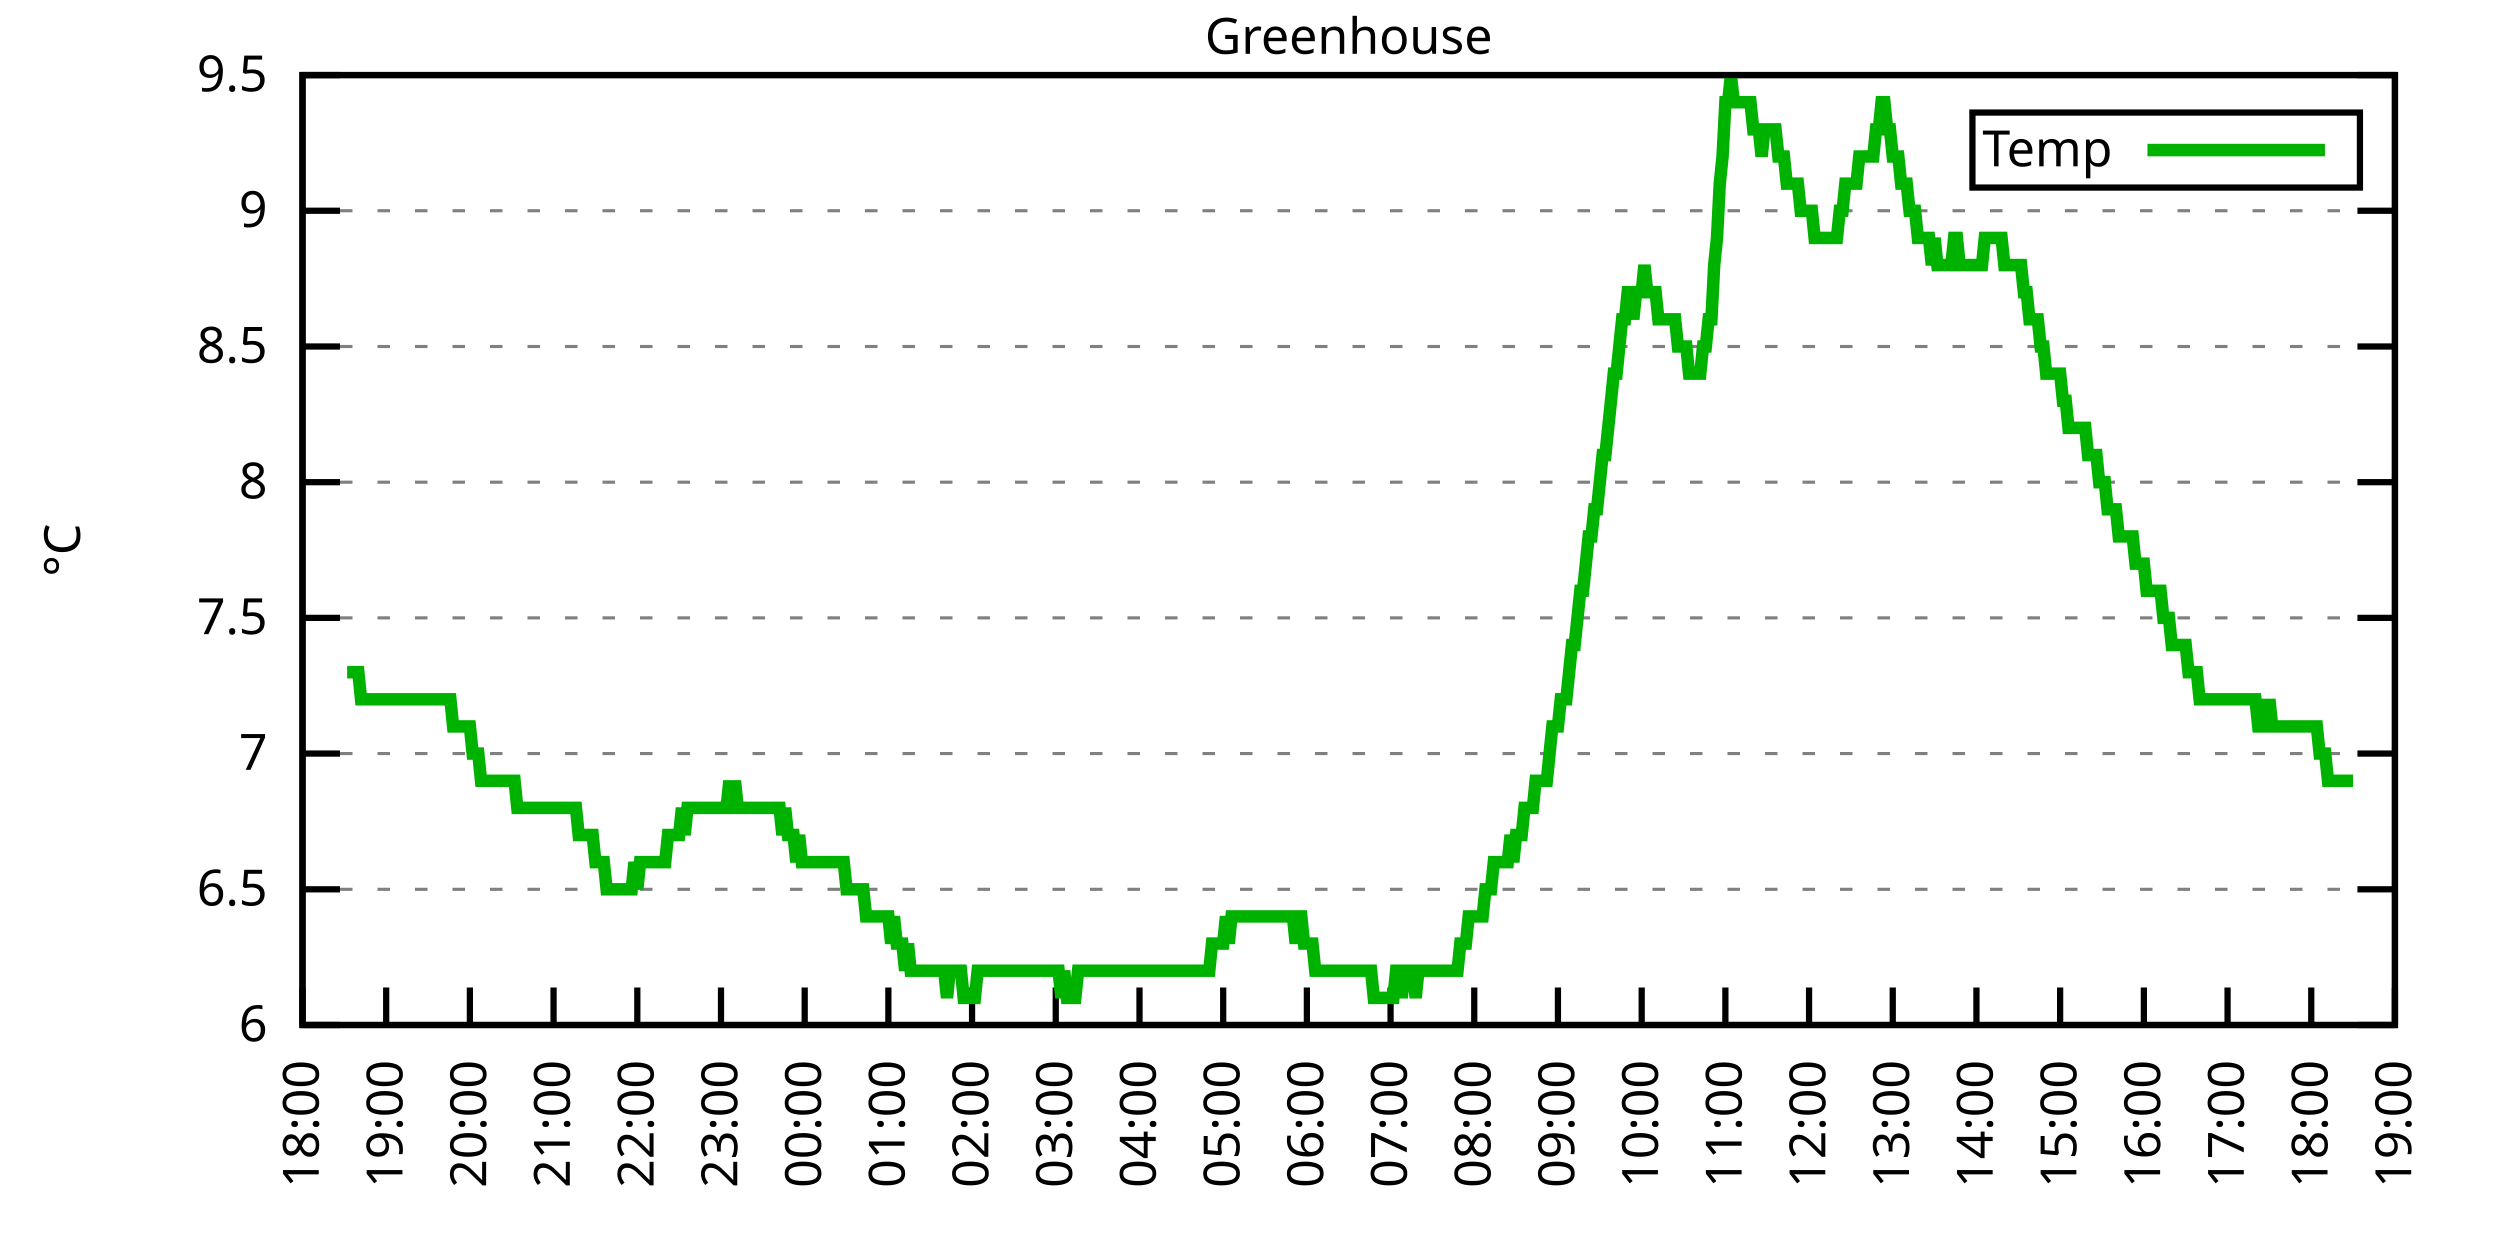
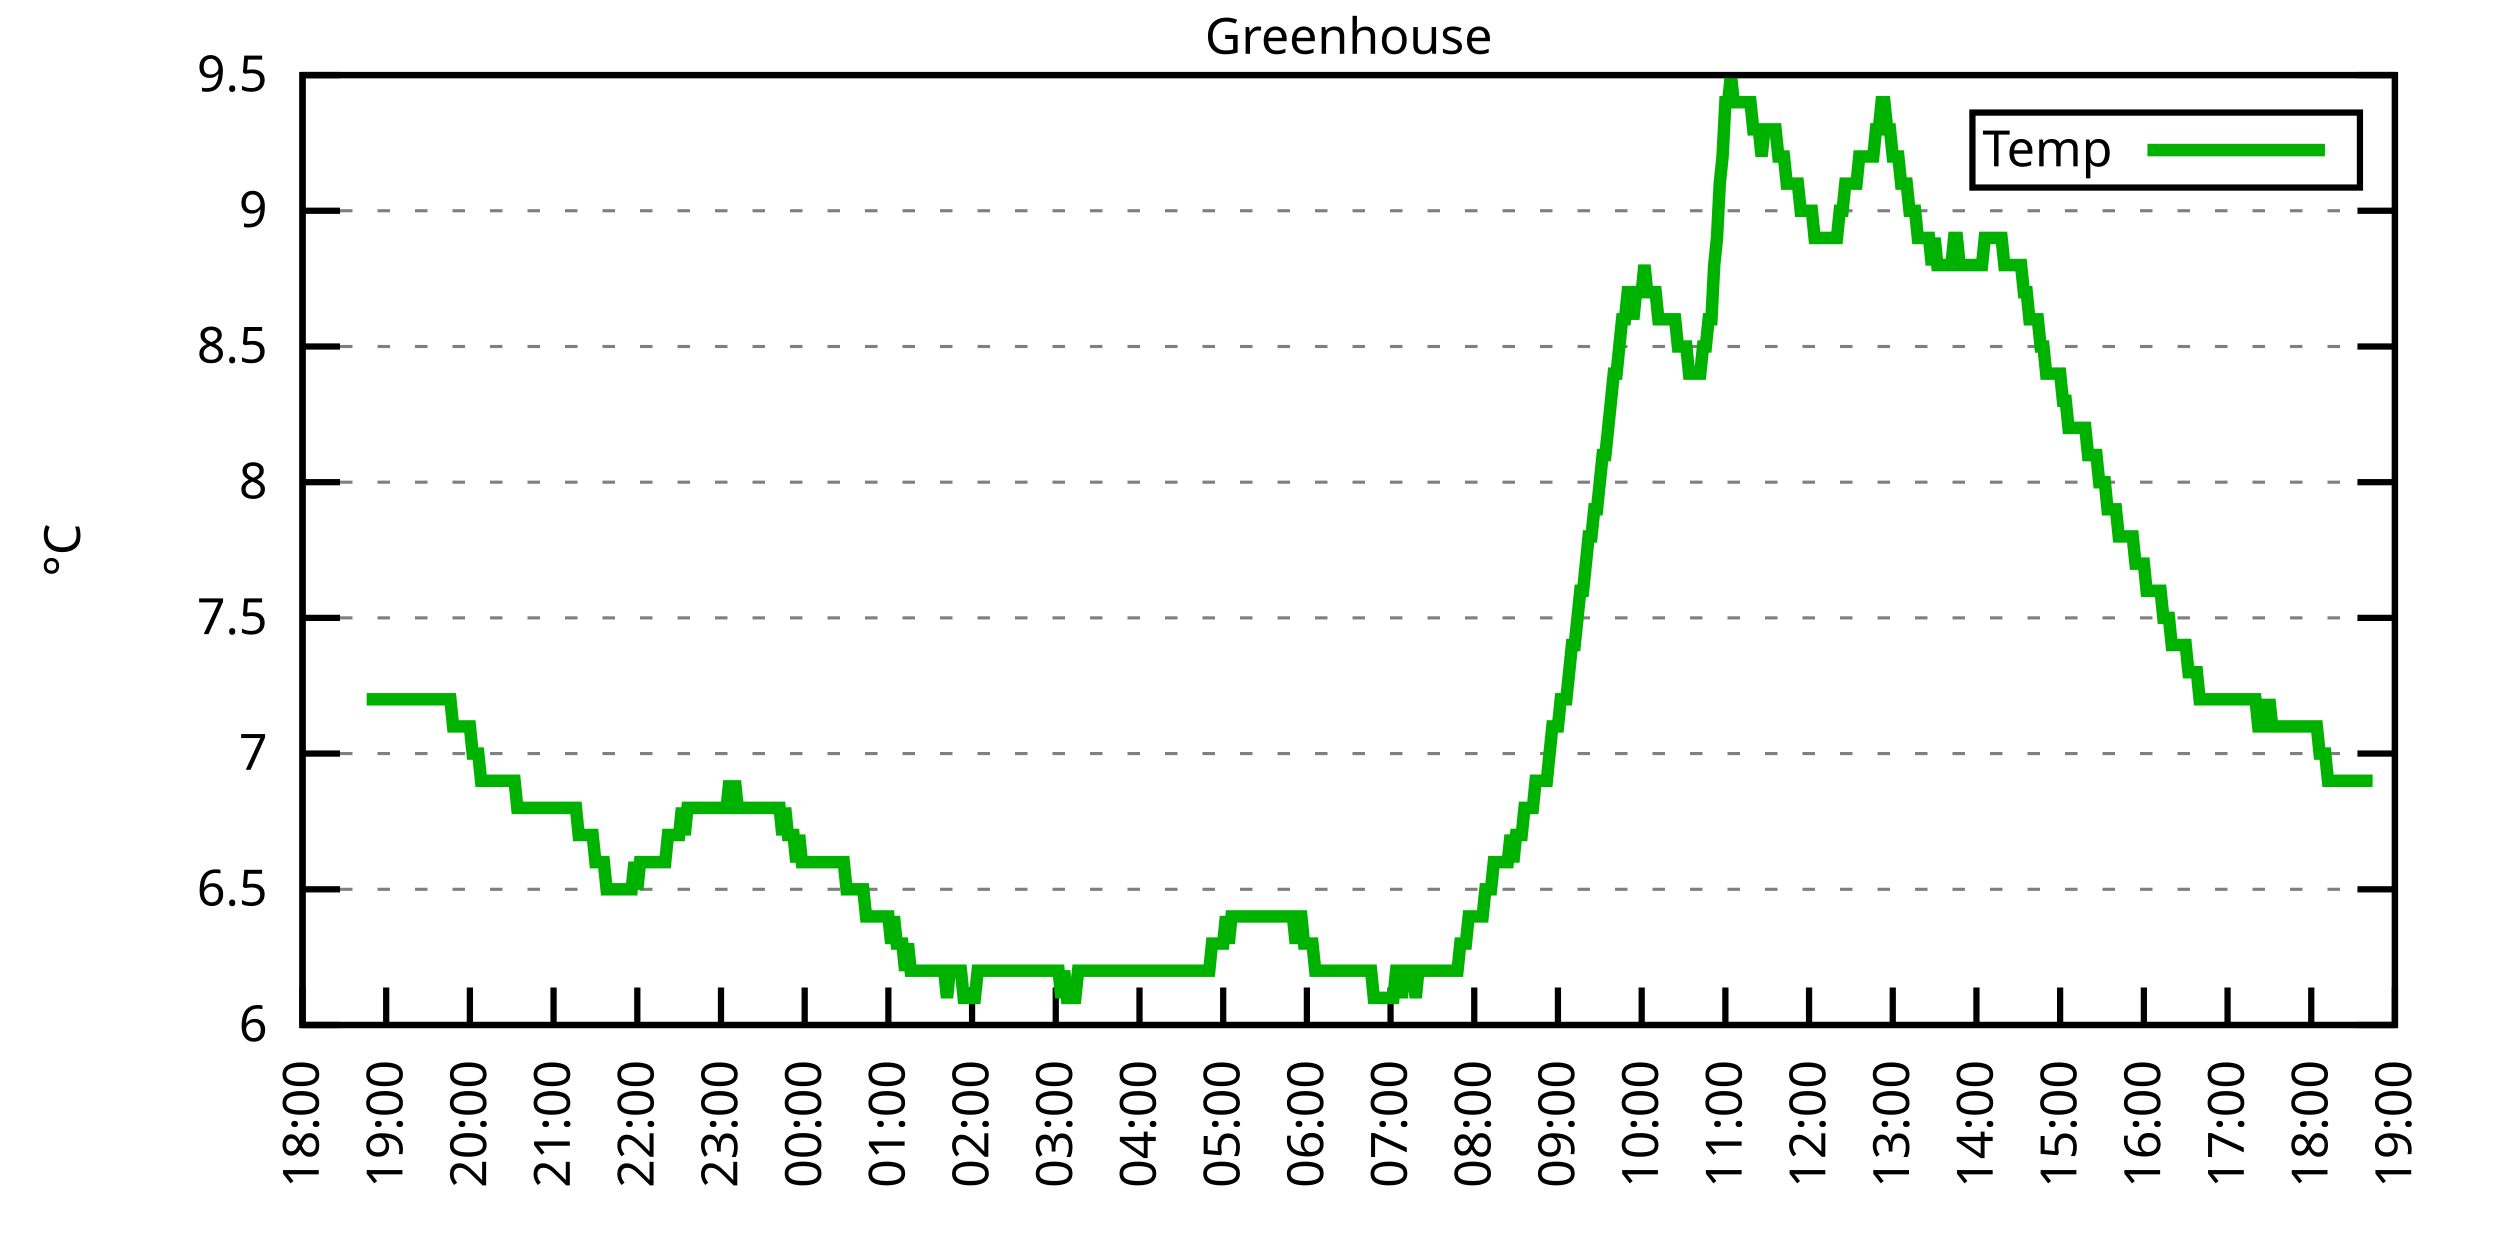
<svg xmlns="http://www.w3.org/2000/svg" xmlns:xlink="http://www.w3.org/1999/xlink" width="400" height="200" viewBox="0 0 400 200">
  <g id="gnuplot_canvas">
    <rect x="0" y="0" width="400" height="200" fill="none" />
    <defs>
      <circle id="gpDot" r="0.5" stroke-width="0.5" stroke="currentColor" />
      <path id="gpPt0" stroke-width="0.333" stroke="currentColor" d="M-1,0 h2 M0,-1 v2" />
      <path id="gpPt1" stroke-width="0.333" stroke="currentColor" d="M-1,-1 L1,1 M1,-1 L-1,1" />
      <path id="gpPt2" stroke-width="0.333" stroke="currentColor" d="M-1,0 L1,0 M0,-1 L0,1 M-1,-1 L1,1 M-1,1 L1,-1" />
      <rect id="gpPt3" stroke-width="0.333" stroke="currentColor" x="-1" y="-1" width="2" height="2" />
      <rect id="gpPt4" stroke-width="0.333" stroke="currentColor" fill="currentColor" x="-1" y="-1" width="2" height="2" />
      <circle id="gpPt5" stroke-width="0.333" stroke="currentColor" cx="0" cy="0" r="1" />
      <use xlink:href="#gpPt5" id="gpPt6" fill="currentColor" stroke="none" />
      <path id="gpPt7" stroke-width="0.333" stroke="currentColor" d="M0,-1.33 L-1.33,0.67 L1.33,0.67 z" />
      <use xlink:href="#gpPt7" id="gpPt8" fill="currentColor" stroke="none" />
      <use xlink:href="#gpPt7" id="gpPt9" stroke="currentColor" transform="rotate(180)" />
      <use xlink:href="#gpPt9" id="gpPt10" fill="currentColor" stroke="none" />
      <use xlink:href="#gpPt3" id="gpPt11" stroke="currentColor" transform="rotate(45)" />
      <use xlink:href="#gpPt11" id="gpPt12" fill="currentColor" stroke="none" />
      <path id="gpPt13" stroke-width="0.333" stroke="currentColor" d="M0,1.330 L1.265,0.411 L0.782,-1.067 L-0.782,-1.076 L-1.265,0.411 z" />
      <use xlink:href="#gpPt13" id="gpPt14" fill="currentColor" stroke="none" />
      <filter id="textbox" filterUnits="objectBoundingBox" x="0" y="0" height="1" width="1">
        <feFlood flood-color="white" flood-opacity="1" result="bgnd" />
        <feComposite in="SourceGraphic" in2="bgnd" operator="atop" />
      </filter>
      <filter id="greybox" filterUnits="objectBoundingBox" x="0" y="0" height="1" width="1">
        <feFlood flood-color="lightgrey" flood-opacity="1" result="grey" />
        <feComposite in="SourceGraphic" in2="grey" operator="atop" />
      </filter>
    </defs>
    <g fill="none" color="white" stroke="currentColor" stroke-width="1.00" stroke-linecap="butt" stroke-linejoin="miter">
</g>
    <g fill="none" color="black" stroke="currentColor" stroke-width="1.00" stroke-linecap="butt" stroke-linejoin="miter">
      <g stroke="none" shape-rendering="crispEdges">
        <polygon fill="rgb(255, 255, 255)" points="48.40,164.00 383.18,164.00 383.18,12.02 48.40,12.02 " />
      </g>
    </g>
    <g fill="none" color="black" stroke="currentColor" stroke-width="1.00" stroke-linecap="butt" stroke-linejoin="miter">
</g>
    <g fill="none" color="black" stroke="black" stroke-width="0.50" stroke-linecap="butt" stroke-linejoin="miter">
</g>
    <g fill="none" color="gray" stroke="currentColor" stroke-width="0.50" stroke-linecap="butt" stroke-linejoin="miter">
      <path stroke="gray" stroke-dasharray="2,4" class="gridline" d="M48.40,164.00 L383.19,164.00  " />
    </g>
    <g fill="none" color="gray" stroke="gray" stroke-width="1.00" stroke-linecap="butt" stroke-linejoin="miter">
</g>
    <g fill="none" color="black" stroke="currentColor" stroke-width="1.00" stroke-linecap="butt" stroke-linejoin="miter">
      <path stroke="black" d="M48.40,164.00 L54.40,164.00 M383.19,164.00 L377.19,164.00  " />
      <g transform="translate(42.80,166.60)" stroke="none" fill="black" font-family="Sans" font-size="8.00" text-anchor="end">
        <text>
          <tspan font-family="Sans"> 6</tspan>
        </text>
      </g>
    </g>
    <g fill="none" color="black" stroke="currentColor" stroke-width="1.00" stroke-linecap="butt" stroke-linejoin="miter">
</g>
    <g fill="none" color="black" stroke="black" stroke-width="0.50" stroke-linecap="butt" stroke-linejoin="miter">
</g>
    <g fill="none" color="gray" stroke="currentColor" stroke-width="0.50" stroke-linecap="butt" stroke-linejoin="miter">
      <path stroke="gray" stroke-dasharray="2,4" class="gridline" d="M48.40,142.29 L383.19,142.29  " />
    </g>
    <g fill="none" color="gray" stroke="gray" stroke-width="1.00" stroke-linecap="butt" stroke-linejoin="miter">
</g>
    <g fill="none" color="black" stroke="currentColor" stroke-width="1.00" stroke-linecap="butt" stroke-linejoin="miter">
      <path stroke="black" d="M48.40,142.29 L54.40,142.29 M383.19,142.29 L377.19,142.29  " />
      <g transform="translate(42.80,144.89)" stroke="none" fill="black" font-family="Sans" font-size="8.00" text-anchor="end">
        <text>
          <tspan font-family="Sans"> 6.5</tspan>
        </text>
      </g>
    </g>
    <g fill="none" color="black" stroke="currentColor" stroke-width="1.00" stroke-linecap="butt" stroke-linejoin="miter">
</g>
    <g fill="none" color="black" stroke="black" stroke-width="0.50" stroke-linecap="butt" stroke-linejoin="miter">
</g>
    <g fill="none" color="gray" stroke="currentColor" stroke-width="0.50" stroke-linecap="butt" stroke-linejoin="miter">
      <path stroke="gray" stroke-dasharray="2,4" class="gridline" d="M48.40,120.57 L383.19,120.57  " />
    </g>
    <g fill="none" color="gray" stroke="gray" stroke-width="1.00" stroke-linecap="butt" stroke-linejoin="miter">
</g>
    <g fill="none" color="black" stroke="currentColor" stroke-width="1.00" stroke-linecap="butt" stroke-linejoin="miter">
      <path stroke="black" d="M48.40,120.57 L54.40,120.57 M383.19,120.57 L377.19,120.57  " />
      <g transform="translate(42.80,123.17)" stroke="none" fill="black" font-family="Sans" font-size="8.00" text-anchor="end">
        <text>
          <tspan font-family="Sans"> 7</tspan>
        </text>
      </g>
    </g>
    <g fill="none" color="black" stroke="currentColor" stroke-width="1.00" stroke-linecap="butt" stroke-linejoin="miter">
</g>
    <g fill="none" color="black" stroke="black" stroke-width="0.50" stroke-linecap="butt" stroke-linejoin="miter">
</g>
    <g fill="none" color="gray" stroke="currentColor" stroke-width="0.50" stroke-linecap="butt" stroke-linejoin="miter">
      <path stroke="gray" stroke-dasharray="2,4" class="gridline" d="M48.40,98.86 L383.19,98.86  " />
    </g>
    <g fill="none" color="gray" stroke="gray" stroke-width="1.00" stroke-linecap="butt" stroke-linejoin="miter">
</g>
    <g fill="none" color="black" stroke="currentColor" stroke-width="1.00" stroke-linecap="butt" stroke-linejoin="miter">
      <path stroke="black" d="M48.40,98.86 L54.40,98.86 M383.19,98.86 L377.19,98.86  " />
      <g transform="translate(42.80,101.46)" stroke="none" fill="black" font-family="Sans" font-size="8.00" text-anchor="end">
        <text>
          <tspan font-family="Sans"> 7.5</tspan>
        </text>
      </g>
    </g>
    <g fill="none" color="black" stroke="currentColor" stroke-width="1.00" stroke-linecap="butt" stroke-linejoin="miter">
</g>
    <g fill="none" color="black" stroke="black" stroke-width="0.50" stroke-linecap="butt" stroke-linejoin="miter">
</g>
    <g fill="none" color="gray" stroke="currentColor" stroke-width="0.50" stroke-linecap="butt" stroke-linejoin="miter">
      <path stroke="gray" stroke-dasharray="2,4" class="gridline" d="M48.40,77.15 L383.19,77.15  " />
    </g>
    <g fill="none" color="gray" stroke="gray" stroke-width="1.00" stroke-linecap="butt" stroke-linejoin="miter">
</g>
    <g fill="none" color="black" stroke="currentColor" stroke-width="1.00" stroke-linecap="butt" stroke-linejoin="miter">
      <path stroke="black" d="M48.40,77.15 L54.40,77.15 M383.19,77.15 L377.19,77.15  " />
      <g transform="translate(42.80,79.75)" stroke="none" fill="black" font-family="Sans" font-size="8.00" text-anchor="end">
        <text>
          <tspan font-family="Sans"> 8</tspan>
        </text>
      </g>
    </g>
    <g fill="none" color="black" stroke="currentColor" stroke-width="1.00" stroke-linecap="butt" stroke-linejoin="miter">
</g>
    <g fill="none" color="black" stroke="black" stroke-width="0.50" stroke-linecap="butt" stroke-linejoin="miter">
</g>
    <g fill="none" color="gray" stroke="currentColor" stroke-width="0.50" stroke-linecap="butt" stroke-linejoin="miter">
      <path stroke="gray" stroke-dasharray="2,4" class="gridline" d="M48.40,55.44 L383.19,55.44  " />
    </g>
    <g fill="none" color="gray" stroke="gray" stroke-width="1.00" stroke-linecap="butt" stroke-linejoin="miter">
</g>
    <g fill="none" color="black" stroke="currentColor" stroke-width="1.00" stroke-linecap="butt" stroke-linejoin="miter">
      <path stroke="black" d="M48.40,55.44 L54.40,55.44 M383.19,55.44 L377.19,55.44  " />
      <g transform="translate(42.80,58.04)" stroke="none" fill="black" font-family="Sans" font-size="8.00" text-anchor="end">
        <text>
          <tspan font-family="Sans"> 8.5</tspan>
        </text>
      </g>
    </g>
    <g fill="none" color="black" stroke="currentColor" stroke-width="1.00" stroke-linecap="butt" stroke-linejoin="miter">
</g>
    <g fill="none" color="black" stroke="black" stroke-width="0.50" stroke-linecap="butt" stroke-linejoin="miter">
</g>
    <g fill="none" color="gray" stroke="currentColor" stroke-width="0.50" stroke-linecap="butt" stroke-linejoin="miter">
      <path stroke="gray" stroke-dasharray="2,4" class="gridline" d="M48.40,33.72 L383.19,33.72  " />
    </g>
    <g fill="none" color="gray" stroke="gray" stroke-width="1.00" stroke-linecap="butt" stroke-linejoin="miter">
</g>
    <g fill="none" color="black" stroke="currentColor" stroke-width="1.00" stroke-linecap="butt" stroke-linejoin="miter">
      <path stroke="black" d="M48.40,33.72 L54.40,33.72 M383.19,33.72 L377.19,33.72  " />
      <g transform="translate(42.80,36.32)" stroke="none" fill="black" font-family="Sans" font-size="8.00" text-anchor="end">
        <text>
          <tspan font-family="Sans"> 9</tspan>
        </text>
      </g>
    </g>
    <g fill="none" color="black" stroke="currentColor" stroke-width="1.00" stroke-linecap="butt" stroke-linejoin="miter">
</g>
    <g fill="none" color="black" stroke="black" stroke-width="0.50" stroke-linecap="butt" stroke-linejoin="miter">
</g>
    <g fill="none" color="gray" stroke="currentColor" stroke-width="0.50" stroke-linecap="butt" stroke-linejoin="miter">
      <path stroke="gray" stroke-dasharray="2,4" class="gridline" d="M48.40,12.01 L383.19,12.01  " />
    </g>
    <g fill="none" color="gray" stroke="gray" stroke-width="1.00" stroke-linecap="butt" stroke-linejoin="miter">
</g>
    <g fill="none" color="black" stroke="currentColor" stroke-width="1.00" stroke-linecap="butt" stroke-linejoin="miter">
      <path stroke="black" d="M48.40,12.01 L54.40,12.01 M383.19,12.01 L377.19,12.01  " />
      <g transform="translate(42.80,14.61)" stroke="none" fill="black" font-family="Sans" font-size="8.00" text-anchor="end">
        <text>
          <tspan font-family="Sans"> 9.5</tspan>
        </text>
      </g>
    </g>
    <g fill="none" color="black" stroke="currentColor" stroke-width="1.00" stroke-linecap="butt" stroke-linejoin="miter">
      <path stroke="black" d="M48.40,164.00 L48.40,158.00  " />
      <g transform="translate(51.00,169.60) rotate(270.00)" stroke="none" fill="black" font-family="Sans" font-size="8.00" text-anchor="end">
        <text>
          <tspan font-family="Sans">18:00</tspan>
        </text>
      </g>
    </g>
    <g fill="none" color="black" stroke="currentColor" stroke-width="1.00" stroke-linecap="butt" stroke-linejoin="miter">
      <path stroke="black" d="M61.79,164.00 L61.79,158.00  " />
      <g transform="translate(64.39,169.60) rotate(270.00)" stroke="none" fill="black" font-family="Sans" font-size="8.00" text-anchor="end">
        <text>
          <tspan font-family="Sans">19:00</tspan>
        </text>
      </g>
    </g>
    <g fill="none" color="black" stroke="currentColor" stroke-width="1.00" stroke-linecap="butt" stroke-linejoin="miter">
      <path stroke="black" d="M75.18,164.00 L75.18,158.00  " />
      <g transform="translate(77.78,169.60) rotate(270.00)" stroke="none" fill="black" font-family="Sans" font-size="8.00" text-anchor="end">
        <text>
          <tspan font-family="Sans">20:00</tspan>
        </text>
      </g>
    </g>
    <g fill="none" color="black" stroke="currentColor" stroke-width="1.00" stroke-linecap="butt" stroke-linejoin="miter">
      <path stroke="black" d="M88.57,164.00 L88.57,158.00  " />
      <g transform="translate(91.17,169.60) rotate(270.00)" stroke="none" fill="black" font-family="Sans" font-size="8.00" text-anchor="end">
        <text>
          <tspan font-family="Sans">21:00</tspan>
        </text>
      </g>
    </g>
    <g fill="none" color="black" stroke="currentColor" stroke-width="1.00" stroke-linecap="butt" stroke-linejoin="miter">
      <path stroke="black" d="M101.97,164.00 L101.97,158.00  " />
      <g transform="translate(104.57,169.60) rotate(270.00)" stroke="none" fill="black" font-family="Sans" font-size="8.00" text-anchor="end">
        <text>
          <tspan font-family="Sans">22:00</tspan>
        </text>
      </g>
    </g>
    <g fill="none" color="black" stroke="currentColor" stroke-width="1.00" stroke-linecap="butt" stroke-linejoin="miter">
      <path stroke="black" d="M115.36,164.00 L115.36,158.00  " />
      <g transform="translate(117.96,169.60) rotate(270.00)" stroke="none" fill="black" font-family="Sans" font-size="8.00" text-anchor="end">
        <text>
          <tspan font-family="Sans">23:00</tspan>
        </text>
      </g>
    </g>
    <g fill="none" color="black" stroke="currentColor" stroke-width="1.00" stroke-linecap="butt" stroke-linejoin="miter">
      <path stroke="black" d="M128.75,164.00 L128.75,158.00  " />
      <g transform="translate(131.35,169.60) rotate(270.00)" stroke="none" fill="black" font-family="Sans" font-size="8.00" text-anchor="end">
        <text>
          <tspan font-family="Sans">00:00</tspan>
        </text>
      </g>
    </g>
    <g fill="none" color="black" stroke="currentColor" stroke-width="1.00" stroke-linecap="butt" stroke-linejoin="miter">
      <path stroke="black" d="M142.14,164.00 L142.14,158.00  " />
      <g transform="translate(144.74,169.60) rotate(270.00)" stroke="none" fill="black" font-family="Sans" font-size="8.00" text-anchor="end">
        <text>
          <tspan font-family="Sans">01:00</tspan>
        </text>
      </g>
    </g>
    <g fill="none" color="black" stroke="currentColor" stroke-width="1.00" stroke-linecap="butt" stroke-linejoin="miter">
      <path stroke="black" d="M155.53,164.00 L155.53,158.00  " />
      <g transform="translate(158.13,169.60) rotate(270.00)" stroke="none" fill="black" font-family="Sans" font-size="8.00" text-anchor="end">
        <text>
          <tspan font-family="Sans">02:00</tspan>
        </text>
      </g>
    </g>
    <g fill="none" color="black" stroke="currentColor" stroke-width="1.00" stroke-linecap="butt" stroke-linejoin="miter">
      <path stroke="black" d="M168.92,164.00 L168.92,158.00  " />
      <g transform="translate(171.52,169.60) rotate(270.00)" stroke="none" fill="black" font-family="Sans" font-size="8.00" text-anchor="end">
        <text>
          <tspan font-family="Sans">03:00</tspan>
        </text>
      </g>
    </g>
    <g fill="none" color="black" stroke="currentColor" stroke-width="1.00" stroke-linecap="butt" stroke-linejoin="miter">
      <path stroke="black" d="M182.32,164.00 L182.32,158.00  " />
      <g transform="translate(184.92,169.60) rotate(270.00)" stroke="none" fill="black" font-family="Sans" font-size="8.00" text-anchor="end">
        <text>
          <tspan font-family="Sans">04:00</tspan>
        </text>
      </g>
    </g>
    <g fill="none" color="black" stroke="currentColor" stroke-width="1.00" stroke-linecap="butt" stroke-linejoin="miter">
      <path stroke="black" d="M195.71,164.00 L195.71,158.00  " />
      <g transform="translate(198.31,169.60) rotate(270.00)" stroke="none" fill="black" font-family="Sans" font-size="8.00" text-anchor="end">
        <text>
          <tspan font-family="Sans">05:00</tspan>
        </text>
      </g>
    </g>
    <g fill="none" color="black" stroke="currentColor" stroke-width="1.00" stroke-linecap="butt" stroke-linejoin="miter">
      <path stroke="black" d="M209.10,164.00 L209.10,158.00  " />
      <g transform="translate(211.70,169.60) rotate(270.00)" stroke="none" fill="black" font-family="Sans" font-size="8.00" text-anchor="end">
        <text>
          <tspan font-family="Sans">06:00</tspan>
        </text>
      </g>
    </g>
    <g fill="none" color="black" stroke="currentColor" stroke-width="1.00" stroke-linecap="butt" stroke-linejoin="miter">
      <path stroke="black" d="M222.49,164.00 L222.49,158.00  " />
      <g transform="translate(225.09,169.60) rotate(270.00)" stroke="none" fill="black" font-family="Sans" font-size="8.00" text-anchor="end">
        <text>
          <tspan font-family="Sans">07:00</tspan>
        </text>
      </g>
    </g>
    <g fill="none" color="black" stroke="currentColor" stroke-width="1.00" stroke-linecap="butt" stroke-linejoin="miter">
      <path stroke="black" d="M235.88,164.00 L235.88,158.00  " />
      <g transform="translate(238.48,169.60) rotate(270.00)" stroke="none" fill="black" font-family="Sans" font-size="8.00" text-anchor="end">
        <text>
          <tspan font-family="Sans">08:00</tspan>
        </text>
      </g>
    </g>
    <g fill="none" color="black" stroke="currentColor" stroke-width="1.00" stroke-linecap="butt" stroke-linejoin="miter">
      <path stroke="black" d="M249.27,164.00 L249.27,158.00  " />
      <g transform="translate(251.87,169.60) rotate(270.00)" stroke="none" fill="black" font-family="Sans" font-size="8.00" text-anchor="end">
        <text>
          <tspan font-family="Sans">09:00</tspan>
        </text>
      </g>
    </g>
    <g fill="none" color="black" stroke="currentColor" stroke-width="1.00" stroke-linecap="butt" stroke-linejoin="miter">
      <path stroke="black" d="M262.67,164.00 L262.67,158.00  " />
      <g transform="translate(265.27,169.60) rotate(270.00)" stroke="none" fill="black" font-family="Sans" font-size="8.00" text-anchor="end">
        <text>
          <tspan font-family="Sans">10:00</tspan>
        </text>
      </g>
    </g>
    <g fill="none" color="black" stroke="currentColor" stroke-width="1.00" stroke-linecap="butt" stroke-linejoin="miter">
      <path stroke="black" d="M276.06,164.00 L276.06,158.00  " />
      <g transform="translate(278.66,169.60) rotate(270.00)" stroke="none" fill="black" font-family="Sans" font-size="8.00" text-anchor="end">
        <text>
          <tspan font-family="Sans">11:00</tspan>
        </text>
      </g>
    </g>
    <g fill="none" color="black" stroke="currentColor" stroke-width="1.00" stroke-linecap="butt" stroke-linejoin="miter">
      <path stroke="black" d="M289.45,164.00 L289.45,158.00  " />
      <g transform="translate(292.05,169.60) rotate(270.00)" stroke="none" fill="black" font-family="Sans" font-size="8.00" text-anchor="end">
        <text>
          <tspan font-family="Sans">12:00</tspan>
        </text>
      </g>
    </g>
    <g fill="none" color="black" stroke="currentColor" stroke-width="1.00" stroke-linecap="butt" stroke-linejoin="miter">
      <path stroke="black" d="M302.84,164.00 L302.84,158.00  " />
      <g transform="translate(305.44,169.60) rotate(270.00)" stroke="none" fill="black" font-family="Sans" font-size="8.00" text-anchor="end">
        <text>
          <tspan font-family="Sans">13:00</tspan>
        </text>
      </g>
    </g>
    <g fill="none" color="black" stroke="currentColor" stroke-width="1.00" stroke-linecap="butt" stroke-linejoin="miter">
      <path stroke="black" d="M316.23,164.00 L316.23,158.00  " />
      <g transform="translate(318.83,169.60) rotate(270.00)" stroke="none" fill="black" font-family="Sans" font-size="8.00" text-anchor="end">
        <text>
          <tspan font-family="Sans">14:00</tspan>
        </text>
      </g>
    </g>
    <g fill="none" color="black" stroke="currentColor" stroke-width="1.00" stroke-linecap="butt" stroke-linejoin="miter">
      <path stroke="black" d="M329.62,164.00 L329.62,158.00  " />
      <g transform="translate(332.22,169.60) rotate(270.00)" stroke="none" fill="black" font-family="Sans" font-size="8.00" text-anchor="end">
        <text>
          <tspan font-family="Sans">15:00</tspan>
        </text>
      </g>
    </g>
    <g fill="none" color="black" stroke="currentColor" stroke-width="1.00" stroke-linecap="butt" stroke-linejoin="miter">
      <path stroke="black" d="M343.02,164.00 L343.02,158.00  " />
      <g transform="translate(345.62,169.60) rotate(270.00)" stroke="none" fill="black" font-family="Sans" font-size="8.00" text-anchor="end">
        <text>
          <tspan font-family="Sans">16:00</tspan>
        </text>
      </g>
    </g>
    <g fill="none" color="black" stroke="currentColor" stroke-width="1.00" stroke-linecap="butt" stroke-linejoin="miter">
      <path stroke="black" d="M356.41,164.00 L356.41,158.00  " />
      <g transform="translate(359.01,169.60) rotate(270.00)" stroke="none" fill="black" font-family="Sans" font-size="8.00" text-anchor="end">
        <text>
          <tspan font-family="Sans">17:00</tspan>
        </text>
      </g>
    </g>
    <g fill="none" color="black" stroke="currentColor" stroke-width="1.00" stroke-linecap="butt" stroke-linejoin="miter">
      <path stroke="black" d="M369.80,164.00 L369.80,158.00  " />
      <g transform="translate(372.40,169.60) rotate(270.00)" stroke="none" fill="black" font-family="Sans" font-size="8.00" text-anchor="end">
        <text>
          <tspan font-family="Sans">18:00</tspan>
        </text>
      </g>
    </g>
    <g fill="none" color="black" stroke="currentColor" stroke-width="1.00" stroke-linecap="butt" stroke-linejoin="miter">
      <path stroke="black" d="M383.19,164.00 L383.19,158.00  " />
      <g transform="translate(385.79,169.60) rotate(270.00)" stroke="none" fill="black" font-family="Sans" font-size="8.00" text-anchor="end">
        <text>
          <tspan font-family="Sans">19:00</tspan>
        </text>
      </g>
    </g>
    <g fill="none" color="black" stroke="currentColor" stroke-width="1.00" stroke-linecap="butt" stroke-linejoin="miter">
</g>
    <g fill="none" color="black" stroke="currentColor" stroke-width="1.00" stroke-linecap="butt" stroke-linejoin="miter">
      <path stroke="black" d="M48.40,12.01 L48.40,164.00 L383.19,164.00 L383.19,12.01 L48.40,12.01 Z  " />
    </g>
    <g fill="none" color="black" stroke="currentColor" stroke-width="1.00" stroke-linecap="butt" stroke-linejoin="miter">
</g>
    <g fill="none" color="black" stroke="currentColor" stroke-width="1.00" stroke-linecap="butt" stroke-linejoin="miter">
      <path stroke="black" d="M315.59,30.01 L315.59,18.01 L377.59,18.01 L377.59,30.01 L315.59,30.01 Z  " />
    </g>
    <g id="Greenhouse_plot_1">
      <g fill="none" color="white" stroke="black" stroke-width="2.00" stroke-linecap="butt" stroke-linejoin="miter">
</g>
      <g fill="none" color="black" stroke="currentColor" stroke-width="2.00" stroke-linecap="butt" stroke-linejoin="miter">
        <g transform="translate(337.99,26.61)" stroke="none" fill="black" font-family="Sans" font-size="8.00" text-anchor="end">
          <text>
            <tspan font-family="Sans">Temp</tspan>
          </text>
        </g>
      </g>
      <g fill="none" color="black" stroke="currentColor" stroke-width="2.00" stroke-linecap="butt" stroke-linejoin="miter">
-         <path stroke="rgb(  0, 178,   0)" d="M343.59,24.01 L371.99,24.01 M55.54,107.55 L55.99,107.55 L56.43,107.55 L56.88,107.55 L57.33,107.55 L57.77,111.89   L58.22,111.89 L58.67,111.89 L59.11,111.89 L59.56,111.89 L60.01,111.89 L60.45,111.89 L60.90,111.89 L61.35,111.89   L61.79,111.89 L62.24,111.89 L62.68,111.89 L63.13,111.89 L63.58,111.89 L64.02,111.89 L64.47,111.89 L64.92,111.89   L65.36,111.89 L65.81,111.89 L66.26,111.89 L66.70,111.89 L67.15,111.89 L67.59,111.89 L68.04,111.89 L68.49,111.89   L68.93,111.89 L69.38,111.89 L69.83,111.89 L70.27,111.89 L70.72,111.89 L71.17,111.89 L71.61,111.89 L72.06,111.89   L72.50,116.23 L72.95,116.23 L73.40,116.23 L73.84,116.23 L74.29,116.23 L74.74,116.23 L75.18,116.23 L75.63,120.57   L76.08,120.57 L76.52,120.57 L76.97,124.92 L77.42,124.92 L77.86,124.92 L78.31,124.92 L78.75,124.92 L79.20,124.92   L79.65,124.92 L80.09,124.92 L80.54,124.92 L80.99,124.92 L81.43,124.92 L81.88,124.92 L82.33,124.92 L82.77,129.26   L83.22,129.26 L83.66,129.26 L84.11,129.26 L84.56,129.26 L85.00,129.26 L85.45,129.26 L85.90,129.26 L86.34,129.26   L86.79,129.26 L87.24,129.26 L87.68,129.26 L88.13,129.26 L88.57,129.26 L89.02,129.26 L89.47,129.26 L89.91,129.26   L90.36,129.26 L90.81,129.26 L91.25,129.26 L91.70,129.26 L92.15,129.26 L92.59,133.60 L93.04,133.60 L93.49,133.60   L93.93,133.60 L94.38,133.60 L94.82,133.60 L95.27,137.94 L95.72,137.94 L96.16,137.94 L96.61,137.94 L97.06,142.29   L97.50,142.29 L97.95,142.29 L98.40,142.29 L98.84,142.29 L99.29,142.29 L99.73,142.29 L100.18,142.29 L100.63,142.29   L101.07,142.29 L101.52,137.94 L101.97,142.29 L102.41,137.94 L102.86,137.94 L103.31,137.94 L103.75,137.94 L104.20,137.94   L104.64,137.94 L105.09,137.94 L105.54,137.94 L105.98,137.94 L106.43,137.94 L106.88,133.60 L107.32,133.60 L107.77,133.60   L108.22,133.60 L108.66,133.60 L109.11,129.26 L109.55,133.60 L110.00,129.26 L110.45,129.26 L110.89,129.26 L111.34,129.26   L111.79,129.26 L112.23,129.26 L112.68,129.26 L113.13,129.26 L113.57,129.26 L114.02,129.26 L114.47,129.26 L114.91,129.26   L115.36,129.26 L115.80,129.26 L116.25,129.26 L116.70,124.92 L117.14,129.26 L117.59,124.92 L118.04,129.26 L118.48,129.26   L118.93,129.26 L119.38,129.26 L119.82,129.26 L120.27,129.26 L120.71,129.26 L121.16,129.26 L121.61,129.26 L122.05,129.26   L122.50,129.26 L122.95,129.26 L123.39,129.26 L123.84,129.26 L124.29,129.26 L124.73,129.26 L125.18,133.60 L125.62,129.26   L126.07,133.60 L126.52,133.60 L126.96,133.60 L127.41,137.94 L127.86,133.60 L128.30,137.94 L128.75,137.94 L129.20,137.94   L129.64,137.94 L130.09,137.94 L130.54,137.94 L130.98,137.94 L131.43,137.94 L131.87,137.94 L132.32,137.94 L132.77,137.94   L133.21,137.94 L133.66,137.94 L134.11,137.94 L134.55,137.94 L135.00,137.94 L135.45,142.29 L135.89,142.29 L136.34,142.29   L136.78,142.29 L137.23,142.29 L137.68,142.29 L138.12,142.29 L138.57,146.63 L139.02,146.63 L139.46,146.63 L139.91,146.63   L140.36,146.63 L140.80,146.63 L141.25,146.63 L141.69,146.63 L142.14,146.63 L142.59,150.97 L143.03,146.63 L143.48,150.97   L143.93,150.97 L144.37,150.97 L144.82,155.31 L145.27,150.97 L145.71,155.31 L146.16,155.31 L146.61,155.31 L147.05,155.31   L147.50,155.31 L147.94,155.31 L148.39,155.31 L148.84,155.31 L149.28,155.31 L149.73,155.31 L150.18,155.31 L150.62,155.31   L151.07,155.31 L151.52,159.66 L151.96,155.31 L152.41,155.31 L152.85,155.31 L153.30,155.31 L153.75,155.31 L154.19,159.66   L154.64,159.66 L155.09,159.66 L155.53,159.66 L155.98,159.66 L156.43,155.31 L156.87,155.31 L157.32,155.31 L157.76,155.31   L158.21,155.31 L158.66,155.31 L159.10,155.31 L159.55,155.31 L160.00,155.31 L160.44,155.31 L160.89,155.31 L161.34,155.31   L161.78,155.31 L162.23,155.31 L162.67,155.31 L163.12,155.31 L163.57,155.31 L164.01,155.31 L164.46,155.31 L164.91,155.31   L165.35,155.31 L165.80,155.31 L166.25,155.31 L166.69,155.31 L167.14,155.31 L167.59,155.31 L168.03,155.31 L168.48,155.31   L168.92,155.31 L169.37,155.31 L169.82,159.66 L170.26,155.31 L170.71,159.66 L171.16,159.66 L171.60,159.66 L172.05,159.66   L172.50,155.31 L172.94,155.31 L173.39,155.31 L173.83,155.31 L174.28,155.31 L174.73,155.31 L175.17,155.31 L175.62,155.31   L176.07,155.31 L176.51,155.31 L176.96,155.31 L177.41,155.31 L177.85,155.31 L178.30,155.31 L178.74,155.31 L179.19,155.31   L179.64,155.31 L180.08,155.31 L180.53,155.31 L180.98,155.31 L181.42,155.31 L181.87,155.31 L182.32,155.31 L182.76,155.31   L183.21,155.31 L183.66,155.31 L184.10,155.31 L184.55,155.31 L184.99,155.31 L185.44,155.31 L185.89,155.31 L186.33,155.31   L186.78,155.31 L187.23,155.31 L187.67,155.31 L188.12,155.31 L188.57,155.31 L189.01,155.31 L189.46,155.31 L189.90,155.31   L190.35,155.31 L190.80,155.31 L191.24,155.31 L191.69,155.31 L192.14,155.31 L192.58,155.31 L193.03,155.31 L193.48,155.31   L193.92,150.97 L194.37,150.97 L194.81,150.97 L195.26,150.97 L195.71,150.97 L196.15,146.63 L196.60,150.97 L197.05,146.63   L197.49,146.63 L197.94,146.63 L198.39,146.63 L198.83,146.63 L199.28,146.63 L199.73,146.63 L200.17,146.63 L200.62,146.63   L201.06,146.63 L201.51,146.63 L201.96,146.63 L202.40,146.63 L202.85,146.63 L203.30,146.63 L203.74,146.63 L204.19,146.63   L204.64,146.63 L205.08,146.63 L205.53,146.63 L205.97,146.63 L206.42,146.63 L206.87,146.63 L207.31,150.97 L207.76,146.63   L208.21,146.63 L208.65,150.97 L209.10,150.97 L209.55,150.97 L209.99,150.97 L210.44,155.31 L210.88,155.31 L211.33,155.31   L211.78,155.31 L212.22,155.31 L212.67,155.31 L213.12,155.31 L213.56,155.31 L214.01,155.31 L214.46,155.31 L214.90,155.31   L215.35,155.31 L215.80,155.31 L216.24,155.31 L216.69,155.31 L217.13,155.31 L217.58,155.31 L218.03,155.31 L218.47,155.31   L218.92,155.31 L219.37,155.31 L219.81,159.66 L220.26,159.66 L220.71,159.66 L221.15,159.66 L221.60,159.66 L222.04,159.66   L222.49,159.66 L222.94,159.66 L223.38,155.31 L223.83,155.31 L224.28,159.66 L224.72,155.31 L225.17,155.31 L225.62,155.31   L226.06,155.31 L226.51,159.66 L226.95,155.31 L227.40,155.31 L227.85,155.31 L228.29,155.31 L228.74,155.31 L229.19,155.31   L229.63,155.31 L230.08,155.31 L230.53,155.31 L230.97,155.31 L231.42,155.31 L231.86,155.31 L232.31,155.31 L232.76,155.31   L233.20,155.31 L233.65,150.97 L234.10,150.97 L234.54,150.97 L234.99,146.63 L235.44,146.63 L235.88,146.63 L236.33,146.63   L236.78,146.63 L237.22,146.63 L237.67,142.29 L238.11,142.29 L238.56,142.29 L239.01,137.94 L239.45,137.94 L239.90,137.94   L240.35,137.94 L240.79,137.94 L241.24,137.94 L241.69,133.60 L242.13,137.94 L242.58,133.60 L243.02,133.60 L243.47,133.60   L243.92,129.26 L244.36,129.26 L244.81,129.26 L245.26,129.26 L245.70,124.92 L246.15,124.92 L246.60,124.92 L247.04,124.92   L247.49,124.92 L247.93,120.57 L248.38,116.23 L248.83,116.23 L249.27,116.23 L249.72,111.89 L250.17,111.89 L250.61,111.89   L251.06,107.55 L251.51,103.20 L251.95,103.20 L252.40,98.86 L252.85,94.52 L253.29,94.52 L253.74,90.18 L254.18,85.83   L254.63,85.83 L255.08,81.49 L255.52,81.49 L255.97,77.15 L256.42,72.81 L256.86,72.81 L257.31,68.46 L257.76,64.12   L258.20,59.78 L258.65,59.78 L259.09,55.44 L259.54,51.09 L259.99,51.09 L260.43,46.75 L260.88,46.75 L261.33,51.09   L261.77,46.75 L262.22,46.75 L262.67,46.75 L263.11,42.41 L263.56,46.75 L264.00,46.75 L264.45,46.75 L264.90,46.75   L265.34,51.09 L265.79,51.09 L266.24,51.09 L266.68,51.09 L267.13,51.09 L267.58,51.09 L268.02,51.09 L268.47,55.44   L268.92,55.44 L269.36,55.44 L269.81,55.44 L270.25,59.78 L270.70,59.78 L271.15,59.78 L271.59,59.78 L272.04,59.78   L272.49,55.44 L272.93,55.44 L273.38,51.09 L273.83,51.09 L274.27,42.41 L274.72,38.07 L275.16,29.38 L275.61,25.04   L276.06,16.35 L276.50,16.35 L276.95,12.01 L277.40,16.35 L277.84,16.35 L278.29,16.35 L278.74,16.35 L279.18,16.35   L279.63,16.35 L280.07,16.35 L280.52,20.70 L280.97,20.70 L281.41,20.70 L281.86,25.04 L282.31,20.70 L282.75,20.70   L283.20,20.70 L283.65,20.70 L284.09,20.70 L284.54,25.04 L284.98,25.04 L285.43,25.04 L285.88,29.38 L286.32,29.38   L286.77,29.38 L287.22,29.38 L287.66,29.38 L288.11,33.72 L288.56,33.72 L289.00,33.72 L289.45,33.72 L289.90,33.72   L290.34,38.07 L290.79,38.07 L291.23,38.07 L291.68,38.07 L292.13,38.07 L292.57,38.07 L293.02,38.07 L293.47,38.07   L293.91,38.07 L294.36,33.72 L294.81,33.72 L295.25,29.38 L295.70,29.38 L296.14,29.38 L296.59,29.38 L297.04,29.38   L297.48,25.04 L297.93,25.04 L298.38,25.04 L298.82,25.04 L299.27,25.04 L299.72,25.04 L300.16,20.70 L300.61,20.70   L301.05,16.35 L301.50,16.35 L301.95,20.70 L302.39,20.70 L302.84,25.04 L303.29,25.04 L303.73,25.04 L304.18,29.38   L304.63,29.38 L305.07,29.38 L305.52,33.72 L305.97,33.72 L306.41,33.72 L306.86,38.07 L307.30,38.07 L307.75,38.07   L308.20,38.07 L308.64,38.07 L309.09,42.41 L309.54,38.07 L309.98,42.41 L310.43,42.41 L310.88,42.41 L311.32,42.41   L311.77,42.41 L312.21,42.41 L312.66,38.07 L313.11,38.07 L313.55,42.41 L314.00,42.41 L314.45,42.41 L314.89,42.41   L315.34,42.41 L315.79,42.41 L316.23,42.41 L316.68,42.41 L317.12,42.41 L317.57,38.07 L318.02,38.07 L318.46,38.07   L318.91,38.07 L319.36,38.07 L319.80,38.07 L320.25,38.07 L320.70,42.41 L321.14,42.41 L321.59,42.41 L322.04,42.41   L322.48,42.41 L322.93,42.41 L323.37,42.41 L323.82,46.75 L324.27,46.75 L324.71,51.09 L325.16,51.09 L325.61,51.09   L326.05,51.09 L326.50,55.44 L326.95,55.44 L327.39,59.78 L327.84,59.78 L328.28,59.78 L328.73,59.78 L329.18,59.78   L329.62,59.78 L330.07,64.12 L330.52,64.12 L330.96,68.46 L331.41,68.46 L331.86,68.46 L332.30,68.46 L332.75,68.46   L333.19,68.46 L333.64,68.46 L334.09,72.81 L334.53,72.81 L334.98,72.81 L335.43,72.81 L335.87,77.15 L336.32,77.15   L336.77,77.15 L337.21,81.49 L337.66,81.49 L338.10,81.49 L338.55,81.49 L339.00,85.83 L339.44,85.83 L339.89,85.83   L340.34,85.83 L340.78,85.83 L341.23,85.83 L341.68,90.18 L342.12,90.18 L342.57,90.18 L343.02,90.18 L343.46,94.52   L343.91,94.52 L344.35,94.52 L344.80,94.52 L345.25,94.52 L345.69,94.52 L346.14,98.86 L346.59,98.86 L347.03,98.86   L347.48,103.20 L347.93,103.20 L348.37,103.20 L348.82,103.20 L349.26,103.20 L349.71,103.20 L350.16,107.55 L350.60,107.55   L351.05,107.55 L351.50,107.55 L351.94,111.89 L352.39,111.89 L352.84,111.89 L353.28,111.89 L353.73,111.89 L354.17,111.89   L354.62,111.89 L355.07,111.89 L355.51,111.89 L355.96,111.89 L356.41,111.89 L356.85,111.89 L357.30,111.89 L357.75,111.89   L358.19,111.89 L358.64,111.89 L359.09,111.89 L359.53,111.89 L359.98,111.89 L360.42,111.89 L360.87,111.89 L361.32,116.23   L361.76,116.23 L362.21,111.89 L362.66,116.23 L363.10,111.89 L363.55,116.23 L364.00,116.23 L364.44,116.23 L364.89,116.23   L365.33,116.23 L365.78,116.23 L366.23,116.23 L366.67,116.23 L367.12,116.23 L367.57,116.23 L368.01,116.23 L368.46,116.23   L368.91,116.23 L369.35,116.23 L369.80,116.23 L370.24,116.23 L370.69,116.23 L371.14,120.57 L371.58,120.57 L372.03,120.57   L372.48,124.92 L372.92,124.92 L373.37,124.92 L373.82,124.92 L374.26,124.92 L374.71,124.92 L375.16,124.92 L375.60,124.92   L376.05,124.92 L376.49,124.92  " />
+         <path stroke="rgb(  0, 178,   0)" d="M343.59,24.01 L371.99,24.01 M58.67,111.89 L59.11,111.89 L59.56,111.89 L60.01,111.89 L60.45,111.89 L60.90,111.89   L61.35,111.89 L61.79,111.89 L62.24,111.89 L62.68,111.89 L63.13,111.89 L63.58,111.89 L64.02,111.89 L64.47,111.89   L64.92,111.89 L65.36,111.89 L65.81,111.89 L66.26,111.89 L66.70,111.89 L67.15,111.89 L67.59,111.89 L68.04,111.89   L68.49,111.89 L68.93,111.89 L69.38,111.89 L69.83,111.89 L70.27,111.89 L70.72,111.89 L71.17,111.89 L71.61,111.89   L72.06,111.89 L72.50,116.23 L72.95,116.23 L73.40,116.23 L73.84,116.23 L74.29,116.23 L74.74,116.23 L75.18,116.23   L75.63,120.57 L76.08,120.57 L76.52,120.57 L76.97,124.92 L77.42,124.92 L77.86,124.92 L78.31,124.92 L78.75,124.92   L79.20,124.92 L79.65,124.92 L80.09,124.92 L80.54,124.92 L80.99,124.92 L81.43,124.92 L81.88,124.92 L82.33,124.92   L82.77,129.26 L83.22,129.26 L83.66,129.26 L84.11,129.26 L84.56,129.26 L85.00,129.26 L85.45,129.26 L85.90,129.26   L86.34,129.26 L86.79,129.26 L87.24,129.26 L87.68,129.26 L88.13,129.26 L88.57,129.26 L89.02,129.26 L89.47,129.26   L89.91,129.26 L90.36,129.26 L90.81,129.26 L91.25,129.26 L91.70,129.26 L92.15,129.26 L92.59,133.60 L93.04,133.60   L93.49,133.60 L93.93,133.60 L94.38,133.60 L94.82,133.60 L95.27,137.94 L95.72,137.94 L96.16,137.94 L96.61,137.94   L97.06,142.29 L97.50,142.29 L97.95,142.29 L98.40,142.29 L98.84,142.29 L99.29,142.29 L99.73,142.29 L100.18,142.29   L100.63,142.29 L101.07,142.29 L101.52,137.94 L101.97,142.29 L102.41,137.94 L102.86,137.94 L103.31,137.94 L103.75,137.94   L104.20,137.94 L104.64,137.94 L105.09,137.94 L105.54,137.94 L105.98,137.94 L106.43,137.94 L106.88,133.60 L107.32,133.60   L107.77,133.60 L108.22,133.60 L108.66,133.60 L109.11,129.26 L109.55,133.60 L110.00,129.26 L110.45,129.26 L110.89,129.26   L111.34,129.26 L111.79,129.26 L112.23,129.26 L112.68,129.26 L113.13,129.26 L113.57,129.26 L114.02,129.26 L114.47,129.26   L114.91,129.26 L115.36,129.26 L115.80,129.26 L116.25,129.26 L116.70,124.92 L117.14,129.26 L117.59,124.92 L118.04,129.26   L118.48,129.26 L118.93,129.26 L119.38,129.26 L119.82,129.26 L120.27,129.26 L120.71,129.26 L121.16,129.26 L121.61,129.26   L122.05,129.26 L122.50,129.26 L122.95,129.26 L123.39,129.26 L123.84,129.26 L124.29,129.26 L124.73,129.26 L125.18,133.60   L125.62,129.26 L126.07,133.60 L126.52,133.60 L126.96,133.60 L127.41,137.94 L127.86,133.60 L128.30,137.94 L128.75,137.94   L129.20,137.94 L129.64,137.94 L130.09,137.94 L130.54,137.94 L130.98,137.94 L131.43,137.94 L131.87,137.94 L132.32,137.94   L132.77,137.94 L133.21,137.94 L133.66,137.94 L134.11,137.94 L134.55,137.94 L135.00,137.94 L135.45,142.29 L135.89,142.29   L136.34,142.29 L136.78,142.29 L137.23,142.29 L137.68,142.29 L138.12,142.29 L138.57,146.63 L139.02,146.63 L139.46,146.63   L139.91,146.63 L140.36,146.63 L140.80,146.63 L141.25,146.63 L141.69,146.63 L142.14,146.63 L142.59,150.97 L143.03,146.63   L143.48,150.97 L143.93,150.97 L144.37,150.97 L144.82,155.31 L145.27,150.97 L145.71,155.31 L146.16,155.31 L146.61,155.31   L147.05,155.31 L147.50,155.31 L147.94,155.31 L148.39,155.31 L148.84,155.31 L149.28,155.31 L149.73,155.31 L150.18,155.31   L150.62,155.31 L151.07,155.31 L151.52,159.66 L151.96,155.31 L152.41,155.31 L152.85,155.31 L153.30,155.31 L153.75,155.31   L154.19,159.66 L154.64,159.66 L155.09,159.66 L155.53,159.66 L155.98,159.66 L156.43,155.31 L156.87,155.31 L157.32,155.31   L157.76,155.31 L158.21,155.31 L158.66,155.31 L159.10,155.31 L159.55,155.31 L160.00,155.31 L160.44,155.31 L160.89,155.31   L161.34,155.31 L161.78,155.31 L162.23,155.31 L162.67,155.31 L163.12,155.31 L163.57,155.31 L164.01,155.31 L164.46,155.31   L164.91,155.31 L165.35,155.31 L165.80,155.31 L166.25,155.31 L166.69,155.31 L167.14,155.31 L167.59,155.31 L168.03,155.31   L168.48,155.31 L168.92,155.31 L169.37,155.31 L169.82,159.66 L170.26,155.31 L170.71,159.66 L171.16,159.66 L171.60,159.66   L172.05,159.66 L172.50,155.31 L172.94,155.31 L173.39,155.31 L173.83,155.31 L174.28,155.31 L174.73,155.31 L175.17,155.31   L175.62,155.31 L176.07,155.31 L176.51,155.31 L176.96,155.31 L177.41,155.31 L177.85,155.31 L178.30,155.31 L178.74,155.31   L179.19,155.31 L179.64,155.31 L180.08,155.31 L180.53,155.31 L180.98,155.31 L181.42,155.31 L181.87,155.31 L182.32,155.31   L182.76,155.31 L183.21,155.31 L183.66,155.31 L184.10,155.31 L184.55,155.31 L184.99,155.31 L185.44,155.31 L185.89,155.31   L186.33,155.31 L186.78,155.31 L187.23,155.31 L187.67,155.31 L188.12,155.31 L188.57,155.31 L189.01,155.31 L189.46,155.31   L189.90,155.31 L190.35,155.31 L190.80,155.31 L191.24,155.31 L191.69,155.31 L192.14,155.31 L192.58,155.31 L193.03,155.31   L193.48,155.31 L193.92,150.97 L194.37,150.97 L194.81,150.97 L195.26,150.97 L195.71,150.97 L196.15,146.63 L196.60,150.97   L197.05,146.63 L197.49,146.63 L197.94,146.63 L198.39,146.63 L198.83,146.63 L199.28,146.63 L199.73,146.63 L200.17,146.63   L200.62,146.63 L201.06,146.63 L201.51,146.63 L201.96,146.63 L202.40,146.63 L202.85,146.63 L203.30,146.63 L203.74,146.63   L204.19,146.63 L204.64,146.63 L205.08,146.63 L205.53,146.63 L205.97,146.63 L206.42,146.63 L206.87,146.63 L207.31,150.97   L207.76,146.63 L208.21,146.63 L208.65,150.97 L209.10,150.97 L209.55,150.97 L209.99,150.97 L210.44,155.31 L210.88,155.31   L211.33,155.31 L211.78,155.31 L212.22,155.31 L212.67,155.31 L213.12,155.31 L213.56,155.31 L214.01,155.31 L214.46,155.31   L214.90,155.31 L215.35,155.31 L215.80,155.31 L216.24,155.31 L216.69,155.31 L217.13,155.31 L217.58,155.31 L218.03,155.31   L218.47,155.31 L218.92,155.31 L219.37,155.31 L219.81,159.66 L220.26,159.66 L220.71,159.66 L221.15,159.66 L221.60,159.66   L222.04,159.66 L222.49,159.66 L222.94,159.66 L223.38,155.31 L223.83,155.31 L224.28,159.66 L224.72,155.31 L225.17,155.31   L225.62,155.31 L226.06,155.31 L226.51,159.66 L226.95,155.31 L227.40,155.31 L227.85,155.31 L228.29,155.31 L228.74,155.31   L229.19,155.31 L229.63,155.31 L230.08,155.31 L230.53,155.31 L230.97,155.31 L231.42,155.31 L231.86,155.31 L232.31,155.31   L232.76,155.31 L233.20,155.31 L233.65,150.97 L234.10,150.97 L234.54,150.97 L234.99,146.63 L235.44,146.63 L235.88,146.63   L236.33,146.63 L236.78,146.63 L237.22,146.63 L237.67,142.29 L238.11,142.29 L238.56,142.29 L239.01,137.94 L239.45,137.94   L239.90,137.94 L240.35,137.94 L240.79,137.94 L241.24,137.94 L241.69,133.60 L242.13,137.94 L242.58,133.60 L243.02,133.60   L243.47,133.60 L243.92,129.26 L244.36,129.26 L244.81,129.26 L245.26,129.26 L245.70,124.92 L246.15,124.92 L246.60,124.92   L247.04,124.92 L247.49,124.92 L247.93,120.57 L248.38,116.23 L248.83,116.23 L249.27,116.23 L249.72,111.89 L250.17,111.89   L250.61,111.89 L251.06,107.55 L251.51,103.20 L251.95,103.20 L252.40,98.86 L252.85,94.52 L253.29,94.52 L253.74,90.18   L254.18,85.83 L254.63,85.83 L255.08,81.49 L255.52,81.49 L255.97,77.15 L256.42,72.81 L256.86,72.81 L257.31,68.46   L257.76,64.12 L258.20,59.78 L258.65,59.78 L259.09,55.44 L259.54,51.09 L259.99,51.09 L260.43,46.75 L260.88,46.75   L261.33,51.09 L261.77,46.75 L262.22,46.75 L262.67,46.75 L263.11,42.41 L263.56,46.75 L264.00,46.75 L264.45,46.75   L264.90,46.75 L265.34,51.09 L265.79,51.09 L266.24,51.09 L266.68,51.09 L267.13,51.09 L267.58,51.09 L268.02,51.09   L268.47,55.44 L268.92,55.44 L269.36,55.44 L269.81,55.44 L270.25,59.78 L270.70,59.78 L271.15,59.78 L271.59,59.78   L272.04,59.78 L272.49,55.44 L272.93,55.44 L273.38,51.09 L273.83,51.09 L274.27,42.41 L274.72,38.07 L275.16,29.38   L275.61,25.04 L276.06,16.35 L276.50,16.35 L276.95,12.01 L277.40,16.35 L277.84,16.35 L278.29,16.35 L278.74,16.35   L279.18,16.35 L279.63,16.35 L280.07,16.35 L280.52,20.70 L280.97,20.70 L281.41,20.70 L281.86,25.04 L282.31,20.70   L282.75,20.70 L283.20,20.70 L283.65,20.70 L284.09,20.70 L284.54,25.04 L284.98,25.04 L285.43,25.04 L285.88,29.38   L286.32,29.38 L286.77,29.38 L287.22,29.38 L287.66,29.38 L288.11,33.72 L288.56,33.72 L289.00,33.72 L289.45,33.72   L289.90,33.72 L290.34,38.07 L290.79,38.07 L291.23,38.07 L291.68,38.07 L292.13,38.07 L292.57,38.07 L293.02,38.07   L293.47,38.07 L293.91,38.07 L294.36,33.72 L294.81,33.72 L295.25,29.38 L295.70,29.38 L296.14,29.38 L296.59,29.38   L297.04,29.38 L297.48,25.04 L297.93,25.04 L298.38,25.04 L298.82,25.04 L299.27,25.04 L299.72,25.04 L300.16,20.70   L300.61,20.70 L301.05,16.35 L301.50,16.35 L301.95,20.70 L302.39,20.70 L302.84,25.04 L303.29,25.04 L303.73,25.04   L304.18,29.38 L304.63,29.38 L305.07,29.38 L305.52,33.72 L305.97,33.72 L306.41,33.72 L306.86,38.07 L307.30,38.07   L307.75,38.07 L308.20,38.07 L308.64,38.07 L309.09,42.41 L309.54,38.07 L309.98,42.41 L310.43,42.41 L310.88,42.41   L311.32,42.41 L311.77,42.41 L312.21,42.41 L312.66,38.07 L313.11,38.07 L313.55,42.41 L314.00,42.41 L314.45,42.41   L314.89,42.41 L315.34,42.41 L315.79,42.41 L316.23,42.41 L316.68,42.41 L317.12,42.41 L317.57,38.07 L318.02,38.07   L318.46,38.07 L318.91,38.07 L319.36,38.07 L319.80,38.07 L320.25,38.07 L320.70,42.41 L321.14,42.41 L321.59,42.41   L322.04,42.41 L322.48,42.41 L322.93,42.41 L323.37,42.41 L323.82,46.75 L324.27,46.75 L324.71,51.09 L325.16,51.09   L325.61,51.09 L326.05,51.09 L326.50,55.44 L326.95,55.44 L327.39,59.78 L327.84,59.78 L328.28,59.78 L328.73,59.78   L329.18,59.78 L329.62,59.78 L330.07,64.12 L330.52,64.12 L330.96,68.46 L331.41,68.46 L331.86,68.46 L332.30,68.46   L332.75,68.46 L333.19,68.46 L333.64,68.46 L334.09,72.81 L334.53,72.81 L334.98,72.81 L335.43,72.81 L335.87,77.15   L336.32,77.15 L336.77,77.15 L337.21,81.49 L337.66,81.49 L338.10,81.49 L338.55,81.49 L339.00,85.83 L339.44,85.83   L339.89,85.83 L340.34,85.83 L340.78,85.83 L341.23,85.83 L341.68,90.18 L342.12,90.18 L342.57,90.18 L343.02,90.18   L343.46,94.52 L343.91,94.52 L344.35,94.52 L344.80,94.52 L345.25,94.52 L345.69,94.52 L346.14,98.86 L346.59,98.86   L347.03,98.86 L347.48,103.20 L347.93,103.20 L348.37,103.20 L348.82,103.20 L349.26,103.20 L349.71,103.20 L350.16,107.55   L350.60,107.55 L351.05,107.55 L351.50,107.55 L351.94,111.89 L352.39,111.89 L352.84,111.89 L353.28,111.89 L353.73,111.89   L354.17,111.89 L354.62,111.89 L355.07,111.89 L355.51,111.89 L355.96,111.89 L356.41,111.89 L356.85,111.89 L357.30,111.89   L357.75,111.89 L358.19,111.89 L358.64,111.89 L359.09,111.89 L359.53,111.89 L359.98,111.89 L360.42,111.89 L360.87,111.89   L361.32,116.23 L361.76,116.23 L362.21,111.89 L362.66,116.23 L363.10,111.89 L363.55,116.23 L364.00,116.23 L364.44,116.23   L364.89,116.23 L365.33,116.23 L365.78,116.23 L366.23,116.23 L366.67,116.23 L367.12,116.23 L367.57,116.23 L368.01,116.23   L368.46,116.23 L368.91,116.23 L369.35,116.23 L369.80,116.23 L370.24,116.23 L370.69,116.23 L371.14,120.57 L371.58,120.57   L372.03,120.57 L372.48,124.92 L372.92,124.92 L373.37,124.92 L373.82,124.92 L374.26,124.92 L374.71,124.92 L375.16,124.92   L375.60,124.92 L376.05,124.92 L376.49,124.92 L376.94,124.92 L377.39,124.92 L377.83,124.92 L378.28,124.92 L378.73,124.92   L379.17,124.92 L379.62,124.92  " />
      </g>
    </g>
    <g fill="none" color="black" stroke="currentColor" stroke-width="2.00" stroke-linecap="butt" stroke-linejoin="miter">
</g>
    <g fill="none" color="black" stroke="black" stroke-width="1.00" stroke-linecap="butt" stroke-linejoin="miter">
</g>
    <g fill="none" color="black" stroke="currentColor" stroke-width="1.00" stroke-linecap="butt" stroke-linejoin="miter">
      <path stroke="black" d="M48.40,12.01 L48.40,164.00 L383.19,164.00 L383.19,12.01 L48.40,12.01 Z  " />
      <g transform="translate(12.80,88.01) rotate(270.00)" stroke="none" fill="black" font-family="Sans" font-size="8.00" text-anchor="middle">
        <text>
          <tspan font-family="Sans">°C</tspan>
        </text>
      </g>
    </g>
    <g fill="none" color="black" stroke="currentColor" stroke-width="1.00" stroke-linecap="butt" stroke-linejoin="miter">
</g>
    <g fill="none" color="black" stroke="currentColor" stroke-width="1.00" stroke-linecap="butt" stroke-linejoin="miter">
      <g transform="translate(215.79,8.61)" stroke="none" fill="black" font-family="Sans" font-size="8.00" text-anchor="middle">
        <text>
          <tspan font-family="Sans">Greenhouse</tspan>
        </text>
      </g>
    </g>
    <g fill="none" color="black" stroke="currentColor" stroke-width="1.00" stroke-linecap="butt" stroke-linejoin="miter">
</g>
  </g>
</svg>
